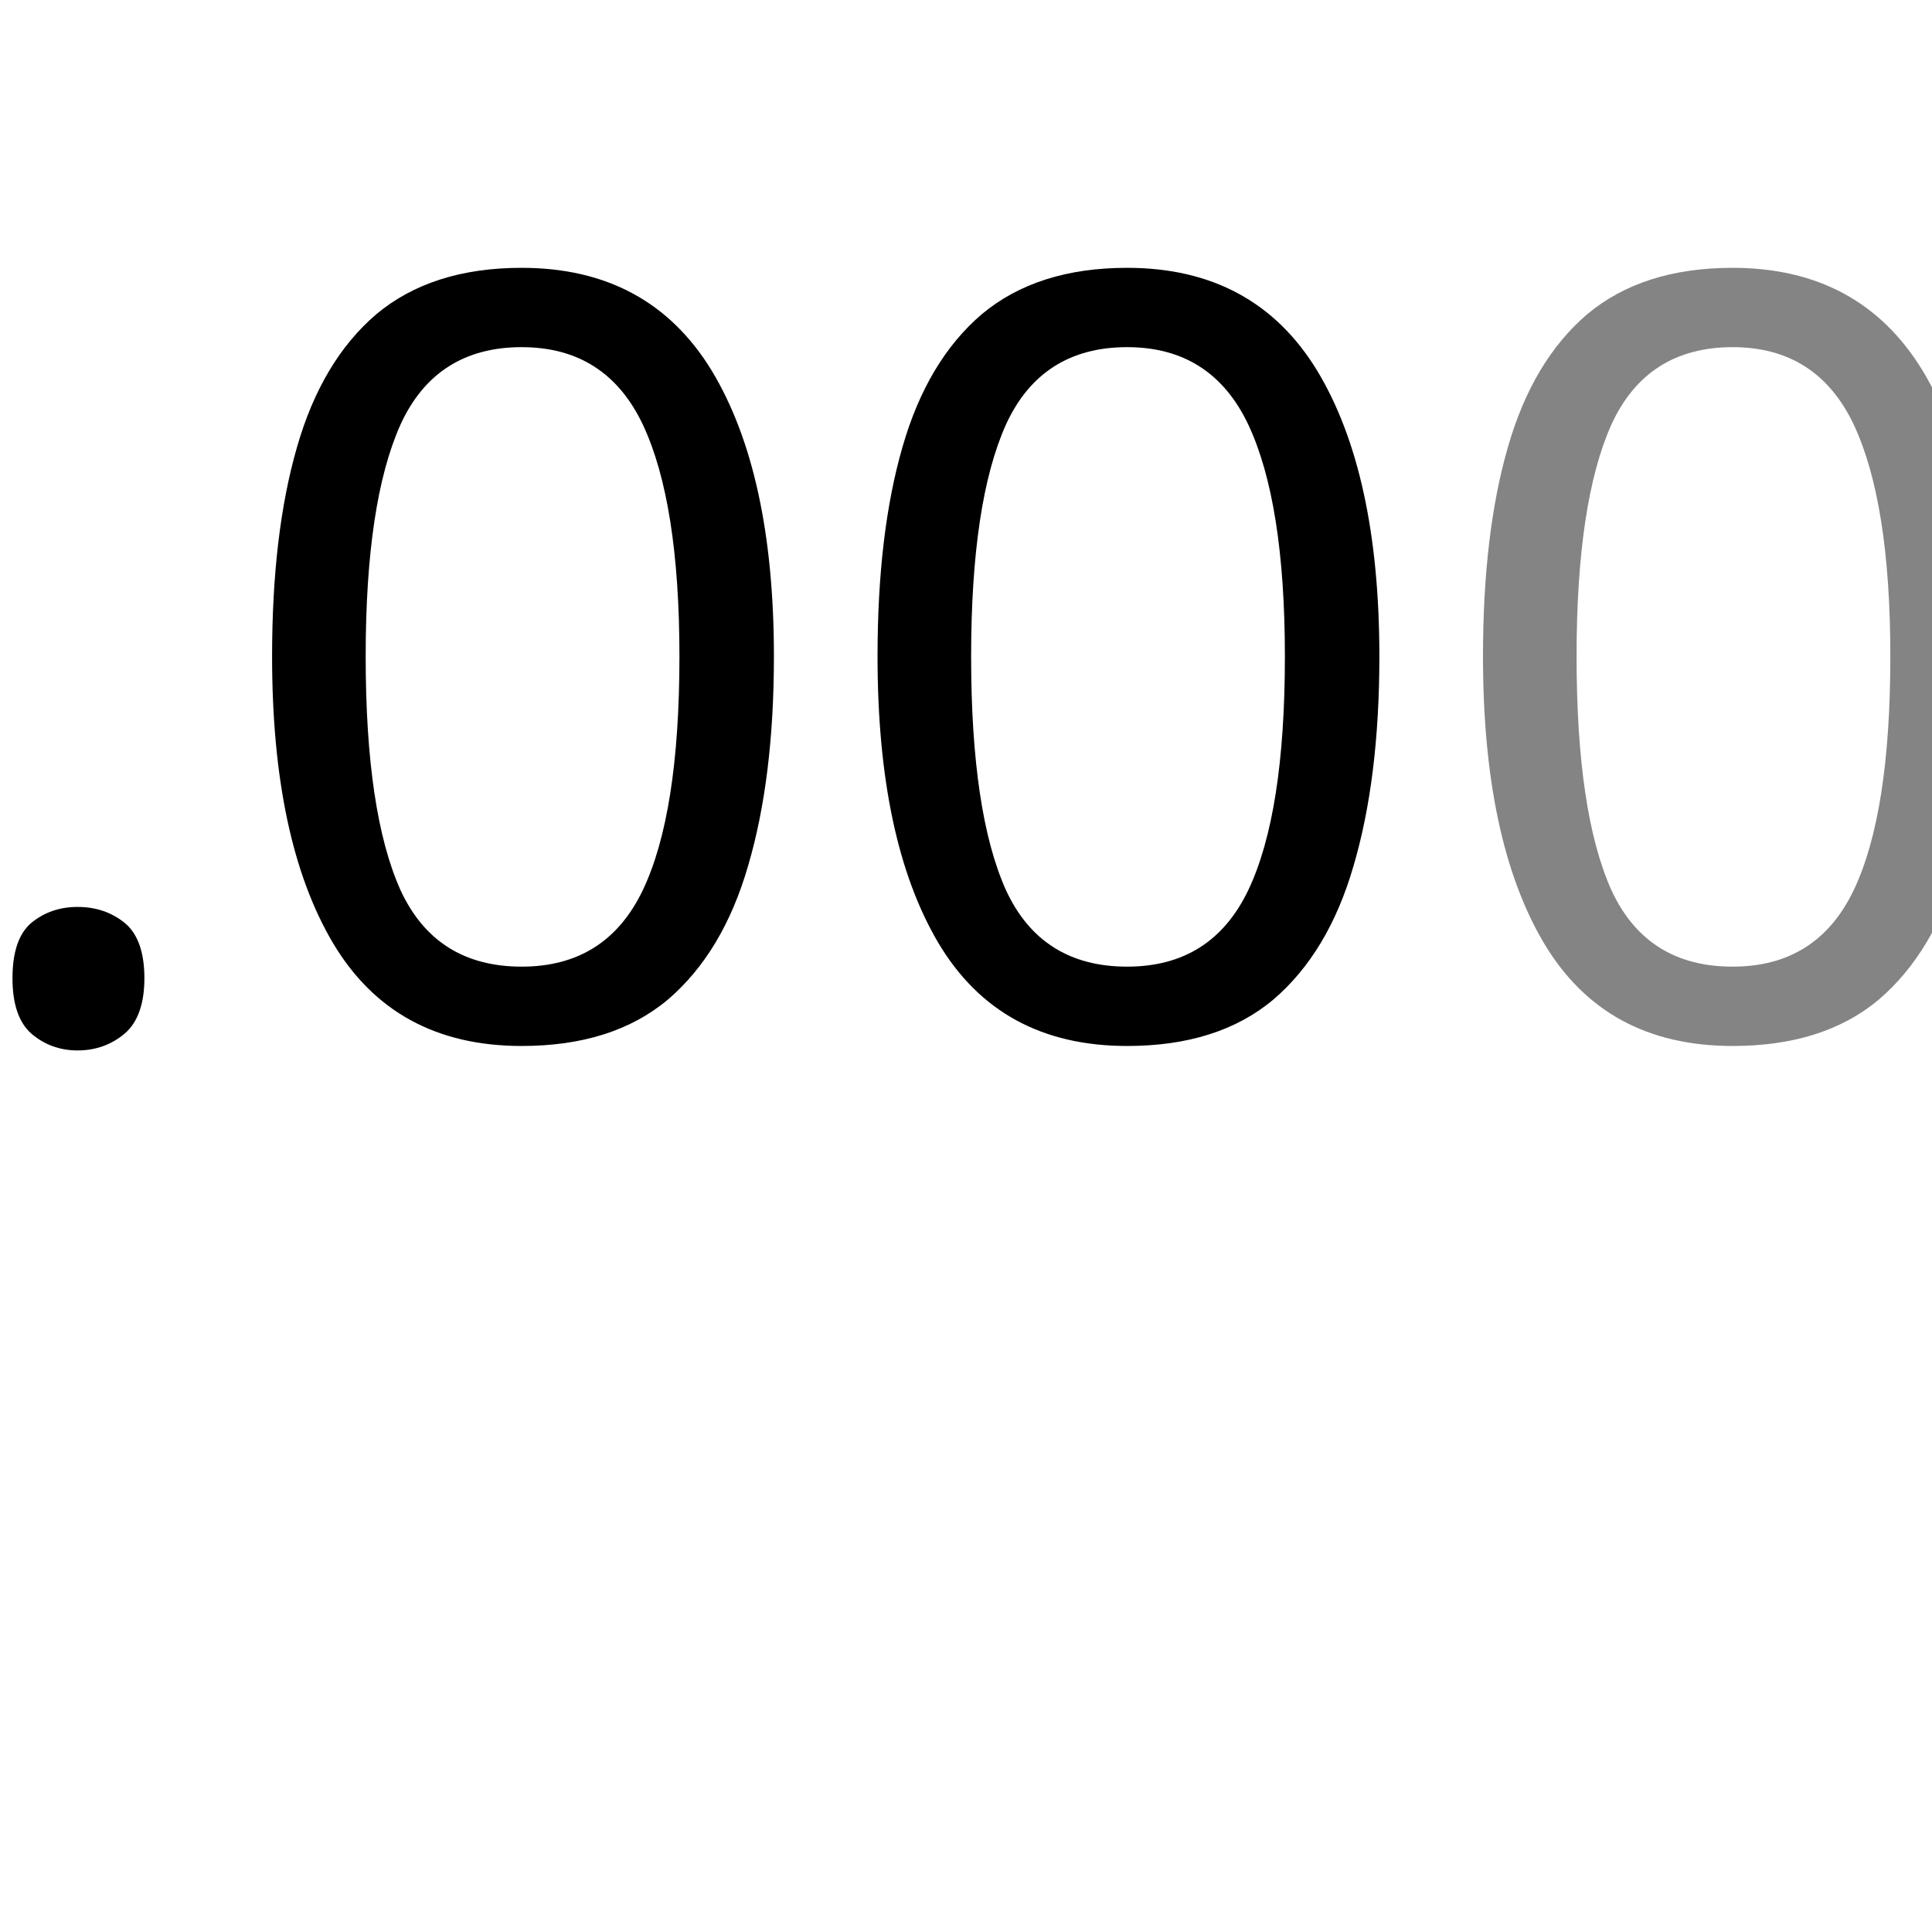
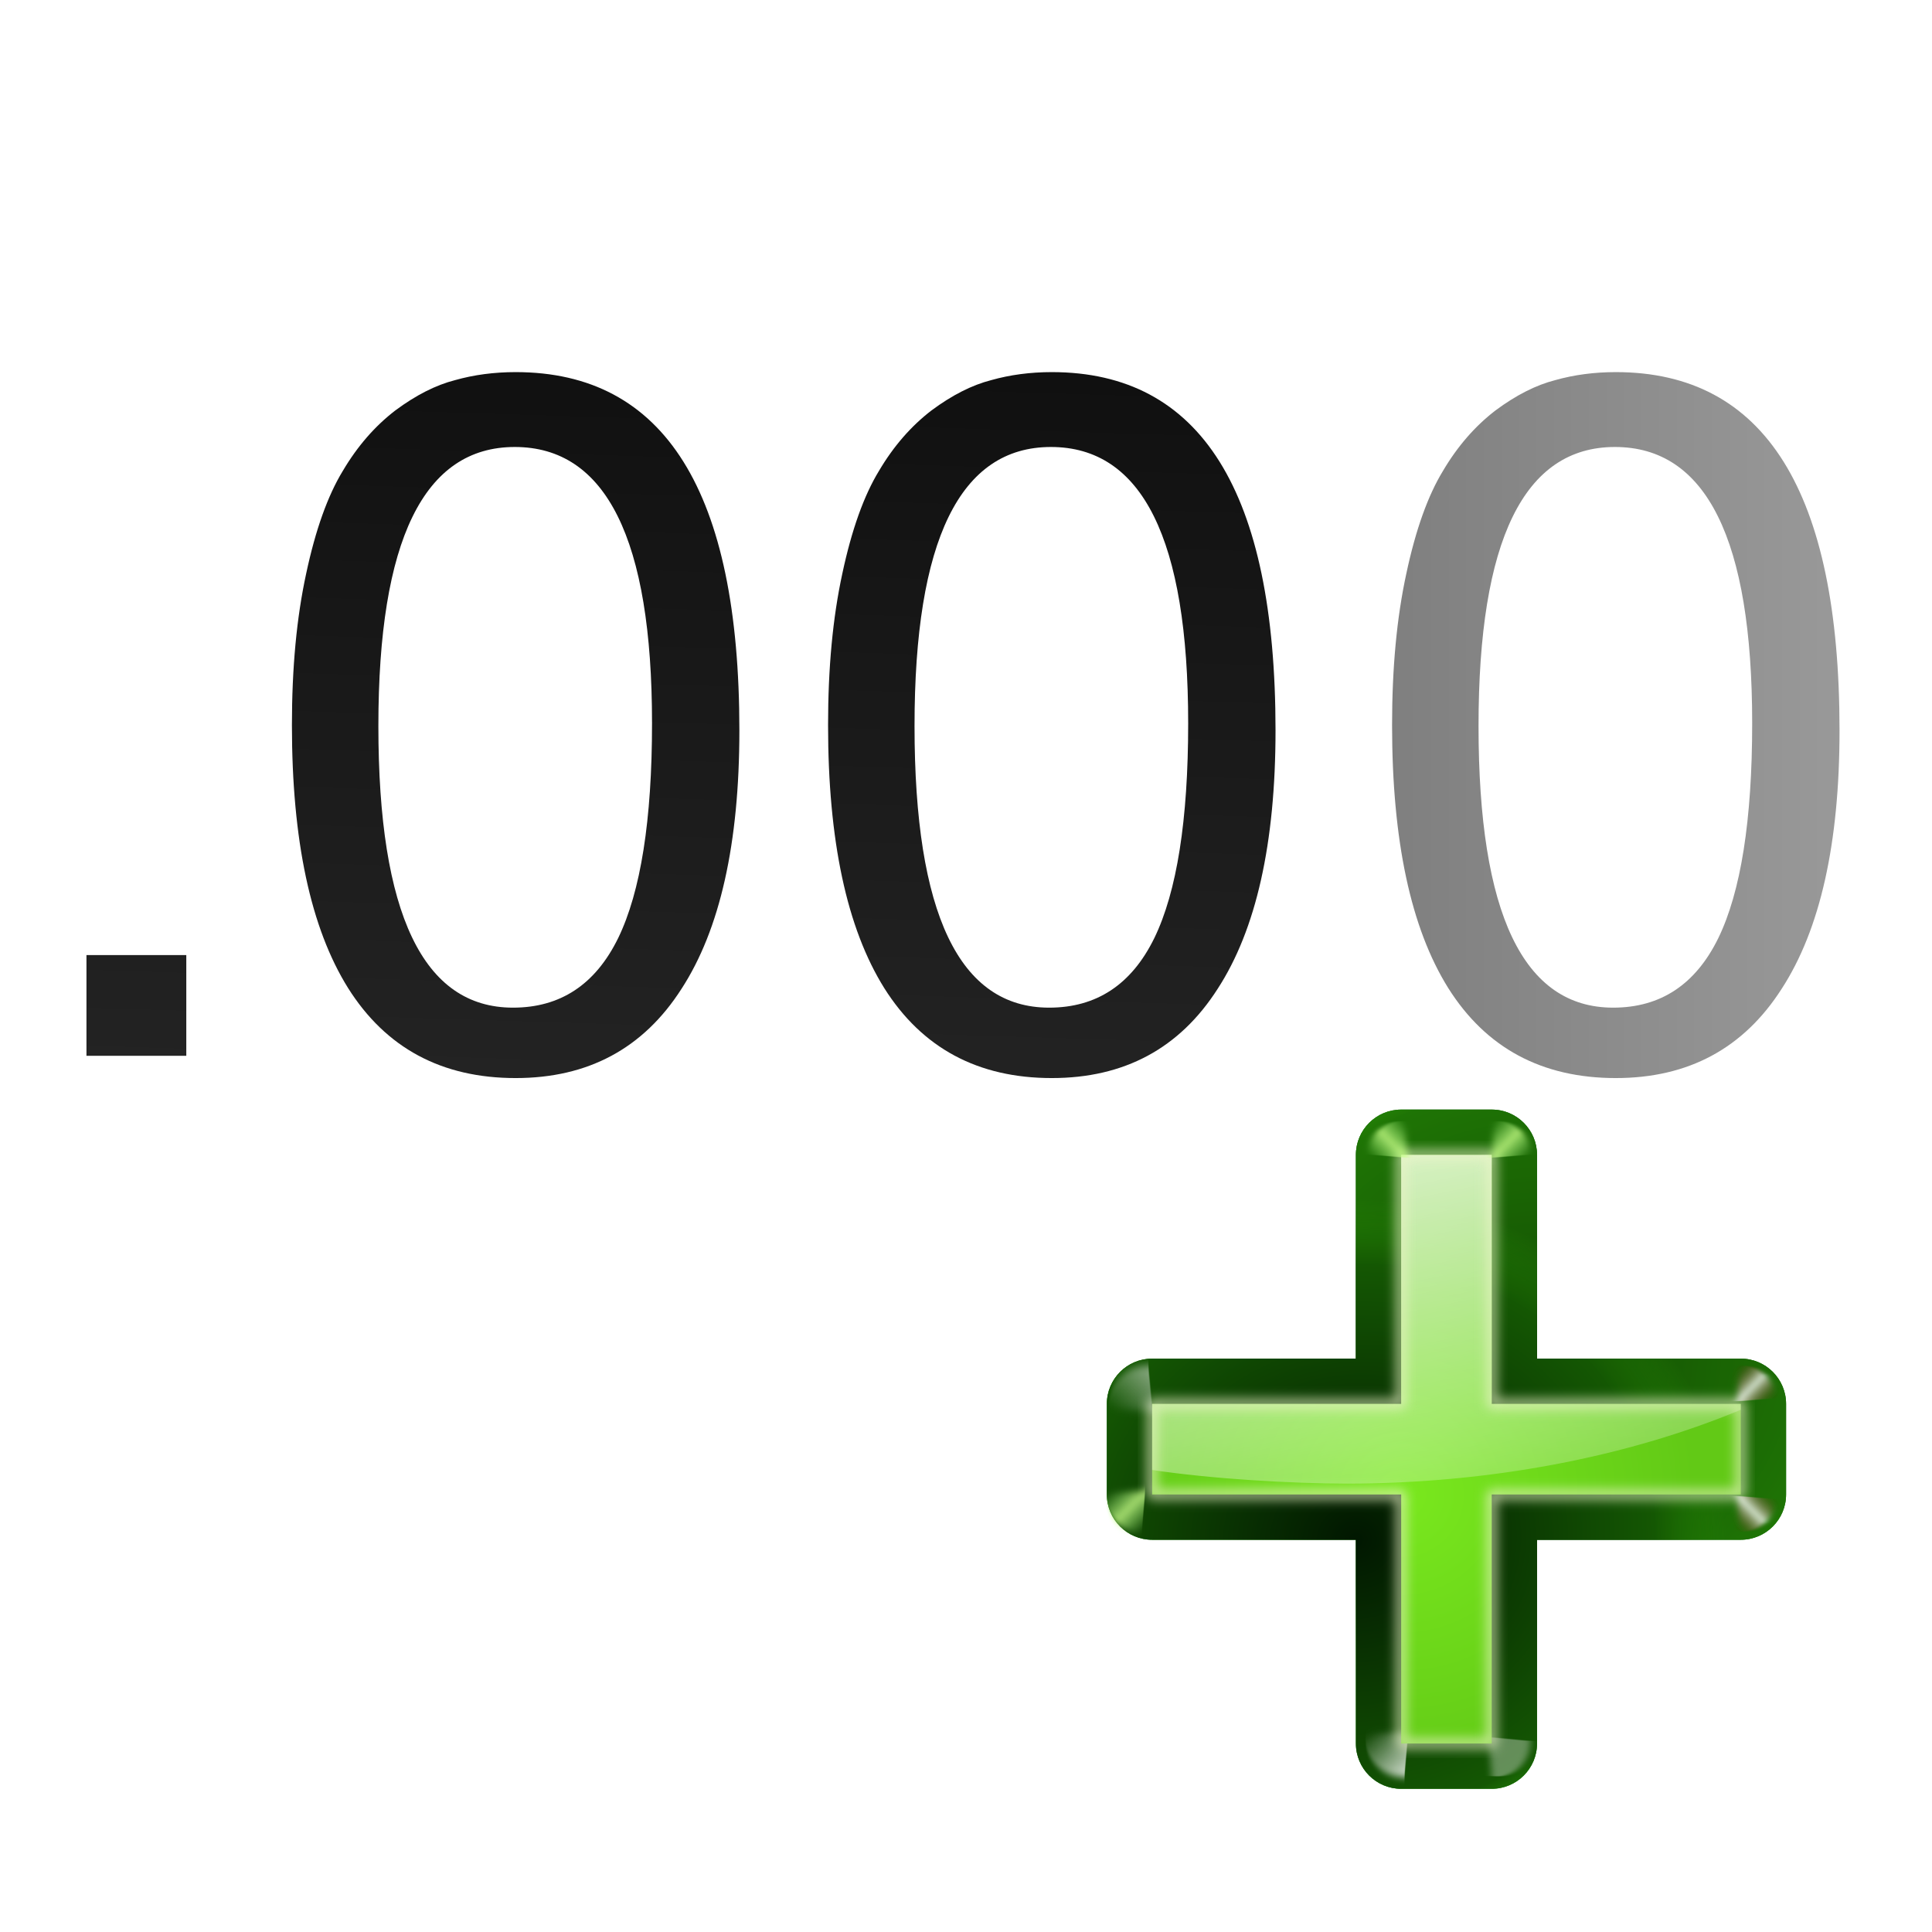
- <svg xmlns="http://www.w3.org/2000/svg" width="128" height="128" viewBox="0 0 33.867 33.867" version="1.1" id="svg2883">
-   <defs id="defs2877" />
-   <g id="layer1" transform="translate(0,-263.1333)">
-     <text xml:space="preserve" style="font-style:normal;font-weight:normal;font-size:18.554px;line-height:125%;font-family:sans-serif;letter-spacing:0px;word-spacing:0px;fill:#000000;fill-opacity:1;stroke:none;stroke-width:0.464px;stroke-linecap:butt;stroke-linejoin:miter;stroke-opacity:1" x="-1.109" y="281.281" id="text10428">
-       <tspan id="tspan10426" x="-1.109" y="281.281" style="font-style:normal;font-variant:normal;font-weight:normal;font-stretch:normal;font-family:'Droid Sans';-inkscape-font-specification:'Droid Sans';stroke-width:0.464px">.00<tspan style="fill:#000000;fill-opacity:0.482" id="tspan856">0</tspan>
-       </tspan>
+ <svg xmlns="http://www.w3.org/2000/svg" xmlns:xlink="http://www.w3.org/1999/xlink" height="128" viewBox="0 0 33.867 33.867" width="128">
+   <linearGradient id="a" gradientUnits="userSpaceOnUse" x1="13.649" x2="12.591" xlink:href="#b" y1="258.91" y2="292.777" />
+   <linearGradient id="b">
+     <stop offset="0" />
+     <stop offset="1" stop-color="#333" />
+   </linearGradient>
+   <linearGradient id="c" gradientUnits="userSpaceOnUse" x1="24.394" x2="32.238" xlink:href="#b" y1="275.844" y2="275.844" />
+   <linearGradient id="d" gradientUnits="userSpaceOnUse" x1="70" x2="130" y1="98" y2="98">
+     <stop offset="0" stop-color="#066704" />
+     <stop offset="1" stop-color="#077d05" stop-opacity=".839" />
+   </linearGradient>
+   <radialGradient id="e" cx="108.958" cy="91.492" gradientTransform="matrix(1.078363 -.163257 .1496876 .9887333 -23.19139 17.3273)" gradientUnits="userSpaceOnUse" r="30" xlink:href="#f" />
+   <linearGradient id="f">
+     <stop offset="0" stop-color="#011701" />
+     <stop offset=".807" stop-color="#145703" />
+     <stop offset="1" stop-color="#2fa207" stop-opacity=".384" />
+   </linearGradient>
+   <radialGradient id="g" cx="92.257" cy="104.916" gradientTransform="matrix(1.078363 -.163257 .1496876 .9887333 -23.19139 17.3273)" gradientUnits="userSpaceOnUse" r="30" xlink:href="#f" />
+   <linearGradient id="h" gradientTransform="scale(1.097595 .9110828)" gradientUnits="userSpaceOnUse" x1="26.091" x2="31.501" xlink:href="#i" y1="14.857" y2="14.857" />
+   <linearGradient id="i">
+     <stop offset="0" stop-color="#fff" />
+     <stop offset="1" stop-color="#fff" stop-opacity="0" />
+   </linearGradient>
+   <filter id="j" height="1.277" width="1.28" x="-.14" y="-.139">
+     <feGaussianBlur stdDeviation=".288" />
+   </filter>
+   <linearGradient id="k" gradientUnits="userSpaceOnUse" x1="304.887" x2="345.62" y1="385.861" y2="384.624">
+     <stop offset="0" stop-color="#fff" stop-opacity=".683" />
+     <stop offset="1" stop-color="#fff" stop-opacity="0" />
+   </linearGradient>
+   <radialGradient id="l" cx="96" cy="102" gradientUnits="userSpaceOnUse" r="26">
+     <stop offset="0" stop-color="#7ae91e" stop-opacity=".996" />
+     <stop offset="1" stop-color="#62c916" />
+   </radialGradient>
+   <linearGradient id="m" gradientUnits="userSpaceOnUse" x1="93.673" x2="105.631" xlink:href="#i" y1="57.081" y2="114.868" />
+   <filter id="n" color-interpolation-filters="sRGB" height="1.048" width="1.048" x="-.024" y="-.024">
+     <feGaussianBlur stdDeviation=".52" />
+   </filter>
+   <linearGradient id="o" gradientUnits="userSpaceOnUse" spreadMethod="reflect" x1="88.606" x2="91.575" y1="13.51" y2="13.51">
+     <stop offset="0" stop-color="#c8ff87" />
+     <stop offset="1" stop-color="#abff87" stop-opacity="0" />
+   </linearGradient>
+   <linearGradient id="p" gradientUnits="userSpaceOnUse" spreadMethod="reflect" x1="31.606" x2="34.575" y1="13.51" y2="13.51">
+     <stop offset="0" stop-color="#fff" />
+     <stop offset="1" stop-color="#790000" stop-opacity="0" />
+   </linearGradient>
+   <g transform="translate(0 -263.1333)">
+     <text style="font-size:16.905;font-family:sans-serif;letter-spacing:0;word-spacing:0;stroke-width:.423;fill:url(#a)" x=".158" y="281.642">
+       <tspan fill="url(#a)" font-family="FreeSans" stroke-width=".423" x=".158" y="281.642">.00</tspan>
    </text>
+     <text style="font-size:16.905;font-family:sans-serif;letter-spacing:0;word-spacing:0;opacity:.5;stroke-width:.423;fill:url(#c)" x="23.667" y="281.642">
+       <tspan fill="url(#c)" font-family="FreeSans" stroke-width=".423" x="23.667" y="281.642">0</tspan>
+     </text>
+     <g transform="matrix(.1984375 0 0 .1984375 5.51204 269.0901)">
+       <path d="m96 68a4 4 0 0 0 -4 4v18h-18a4 4 0 0 0 -4 4v8a4 4 0 0 0 4 4h18v18a4 4 0 0 0 4 4h8a4 4 0 0 0 4-4v-18h18a4 4 0 0 0 4-4v-8a4 4 0 0 0 -4-4h-18v-18a4 4 0 0 0 -4-4z" fill="url(#d)" />
+       <path d="m96 68a4 4 0 0 0 -4 4v18h-18a4 4 0 0 0 -4 4v8a4 4 0 0 0 4 4h18v18a4 4 0 0 0 4 4h8a4 4 0 0 0 4-4v-18h18a4 4 0 0 0 4-4v-8a4 4 0 0 0 -4-4h-18v-18a4 4 0 0 0 -4-4z" fill="url(#e)" />
+       <path d="m96 68a4 4 0 0 0 -4 4v18h-18a4 4 0 0 0 -4 4v8a4 4 0 0 0 4 4h18v18a4 4 0 0 0 4 4h8a4 4 0 0 0 4-4v-18h18a4 4 0 0 0 4-4v-8a4 4 0 0 0 -4-4h-18v-18a4 4 0 0 0 -4-4z" fill="url(#g)" />
+       <path d="m31.7 16 2.875-3.375c-1.051-1.696-3.935-2.288-5.938-.312l2.812 3.375z" fill="url(#h)" fill-rule="evenodd" filter="url(#j)" opacity=".79" transform="matrix(-.6007302 -.6007302 .5950165 -.5950165 106.1585 151.4985)" />
+       <path d="m31.7 16 2.875-3.375c-1.051-1.696-3.935-2.288-5.938-.312l2.812 3.375z" fill="url(#k)" fill-rule="evenodd" filter="url(#j)" opacity=".498" transform="matrix(-.5455931 .5455931 -.5508322 -.5508322 129.8169 114.9402)" />
+       <path d="m96 72v22h-22v8h22v22h8v-22h22v-8h-22v-22z" fill="url(#l)" />
+       <path d="m96 72v21.225.775h-22v5.836c5.252.785 12.103 1.193 17.281 1.203 12.427-.016 24.545-2.293 34.719-6.523v-.516h-22v-22z" fill="url(#m)" />
+       <path d="m96 72v22h-22v8h22v22h8v-22h22v-8h-22v-22z" style="fill:none;stroke:#eef4ca;stroke-width:.8;stroke-linecap:square;stroke-linejoin:round;stroke-opacity:.78;filter:url(#n)" />
+       <g fill-rule="evenodd">
+         <path d="m31.7 16 2.875-3.375c-1.051-1.696-3.935-2.288-5.938-.312l2.812 3.375z" fill="url(#h)" filter="url(#j)" opacity=".498" transform="matrix(-.6024995 .6024995 .6082851 .6082851 83.41889 65.87911)" />
+         <path d="m88.7 16 2.875-3.375c-1.051-1.696-3.935-2.288-5.938-.312l2.812 3.375z" fill="url(#o)" filter="url(#j)" opacity=".79" transform="matrix(-.5508322 -.5508322 .5455931 -.5455931 113.5265 159.247)" />
+         <path d="m31.7 16 2.875-3.375c-1.051-1.696-3.935-2.288-5.938-.312l2.812 3.375z" fill="url(#p)" filter="url(#j)" opacity=".79" transform="matrix(-.5009342 -.5009342 -.4961696 .4961696 149.4528 101.7204)" />
+         <path d="m88.7 16 2.875-3.375c-1.051-1.696-3.935-2.288-5.938-.312l2.812 3.375z" fill="url(#o)" filter="url(#j)" opacity=".79" transform="matrix(-.5142871 -.5142871 -.5093955 .5093955 157.7265 109.7303)" />
+         <path d="m88.7 16 2.875-3.375c-1.051-1.696-3.935-2.288-5.938-.312l2.812 3.375z" fill="url(#o)" filter="url(#j)" opacity=".79" transform="matrix(.5142871 -.5142871 .5093955 .5093955 42.79831 109.7303)" />
+         <path d="m31.7 16 2.875-3.375c-1.051-1.696-3.935-2.288-5.938-.312l2.812 3.375z" fill="url(#p)" filter="url(#j)" opacity=".79" transform="matrix(-.5009342 .5009342 -.4961696 -.4961696 149.4528 94.17974)" />
+       </g>
+     </g>
  </g>
</svg>
